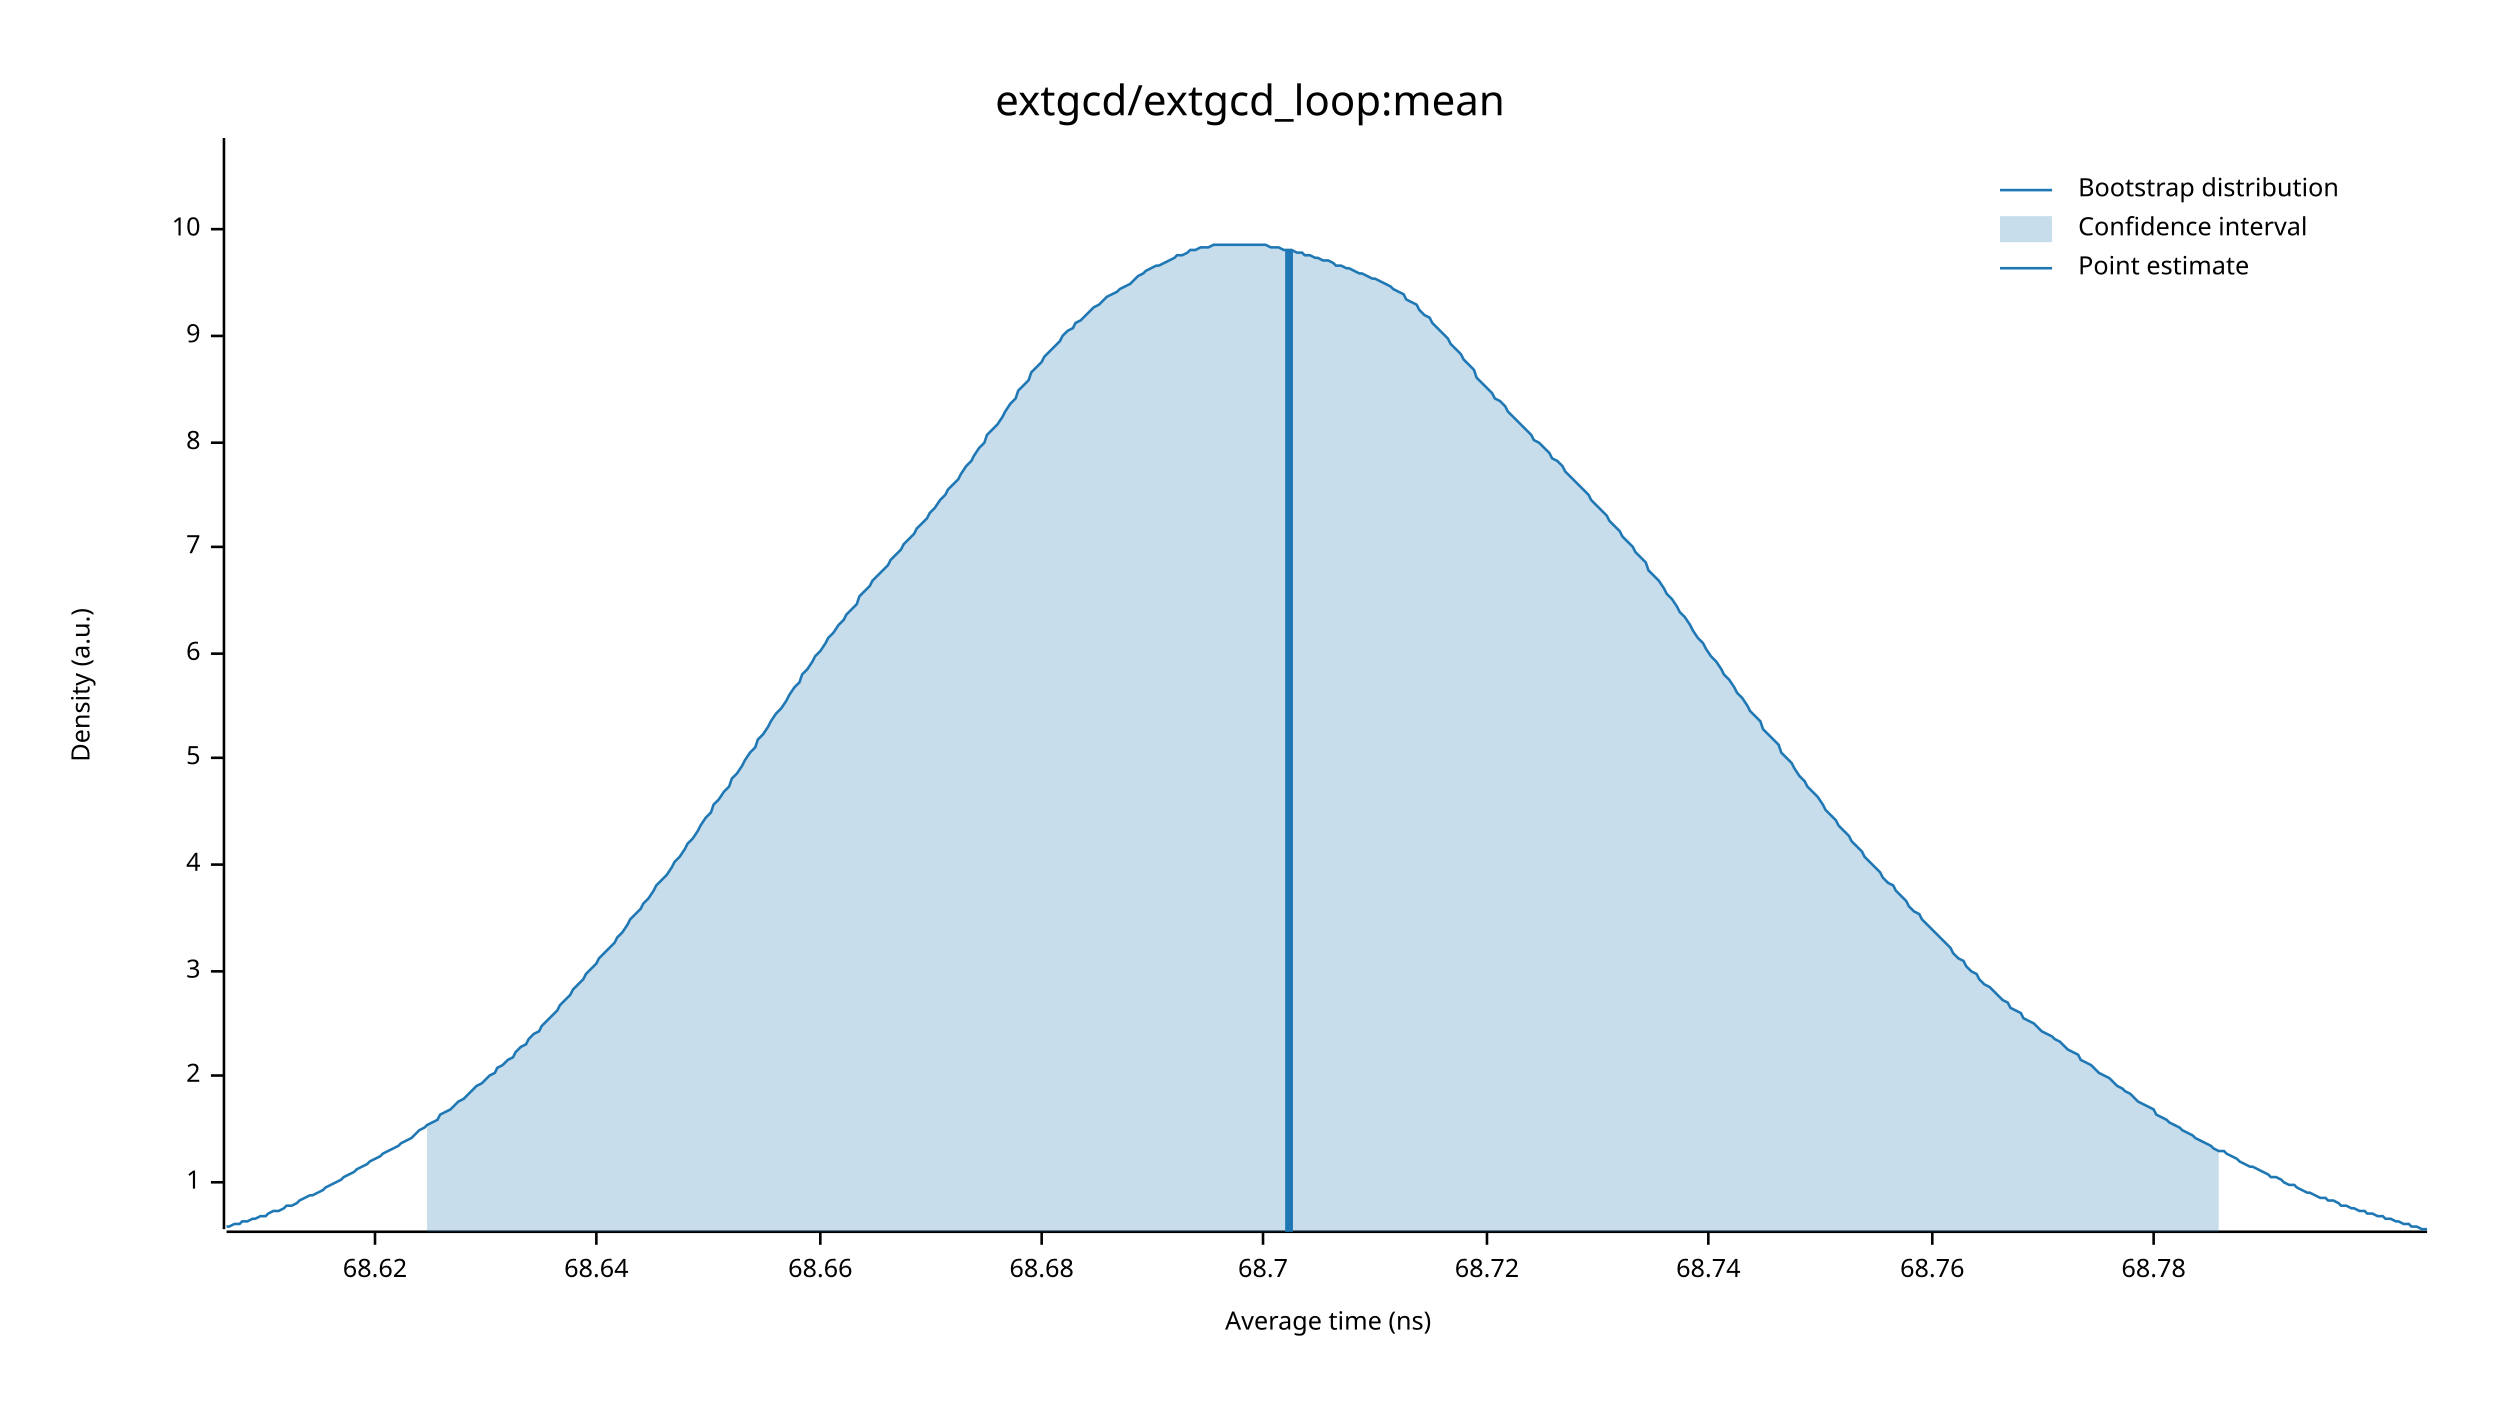
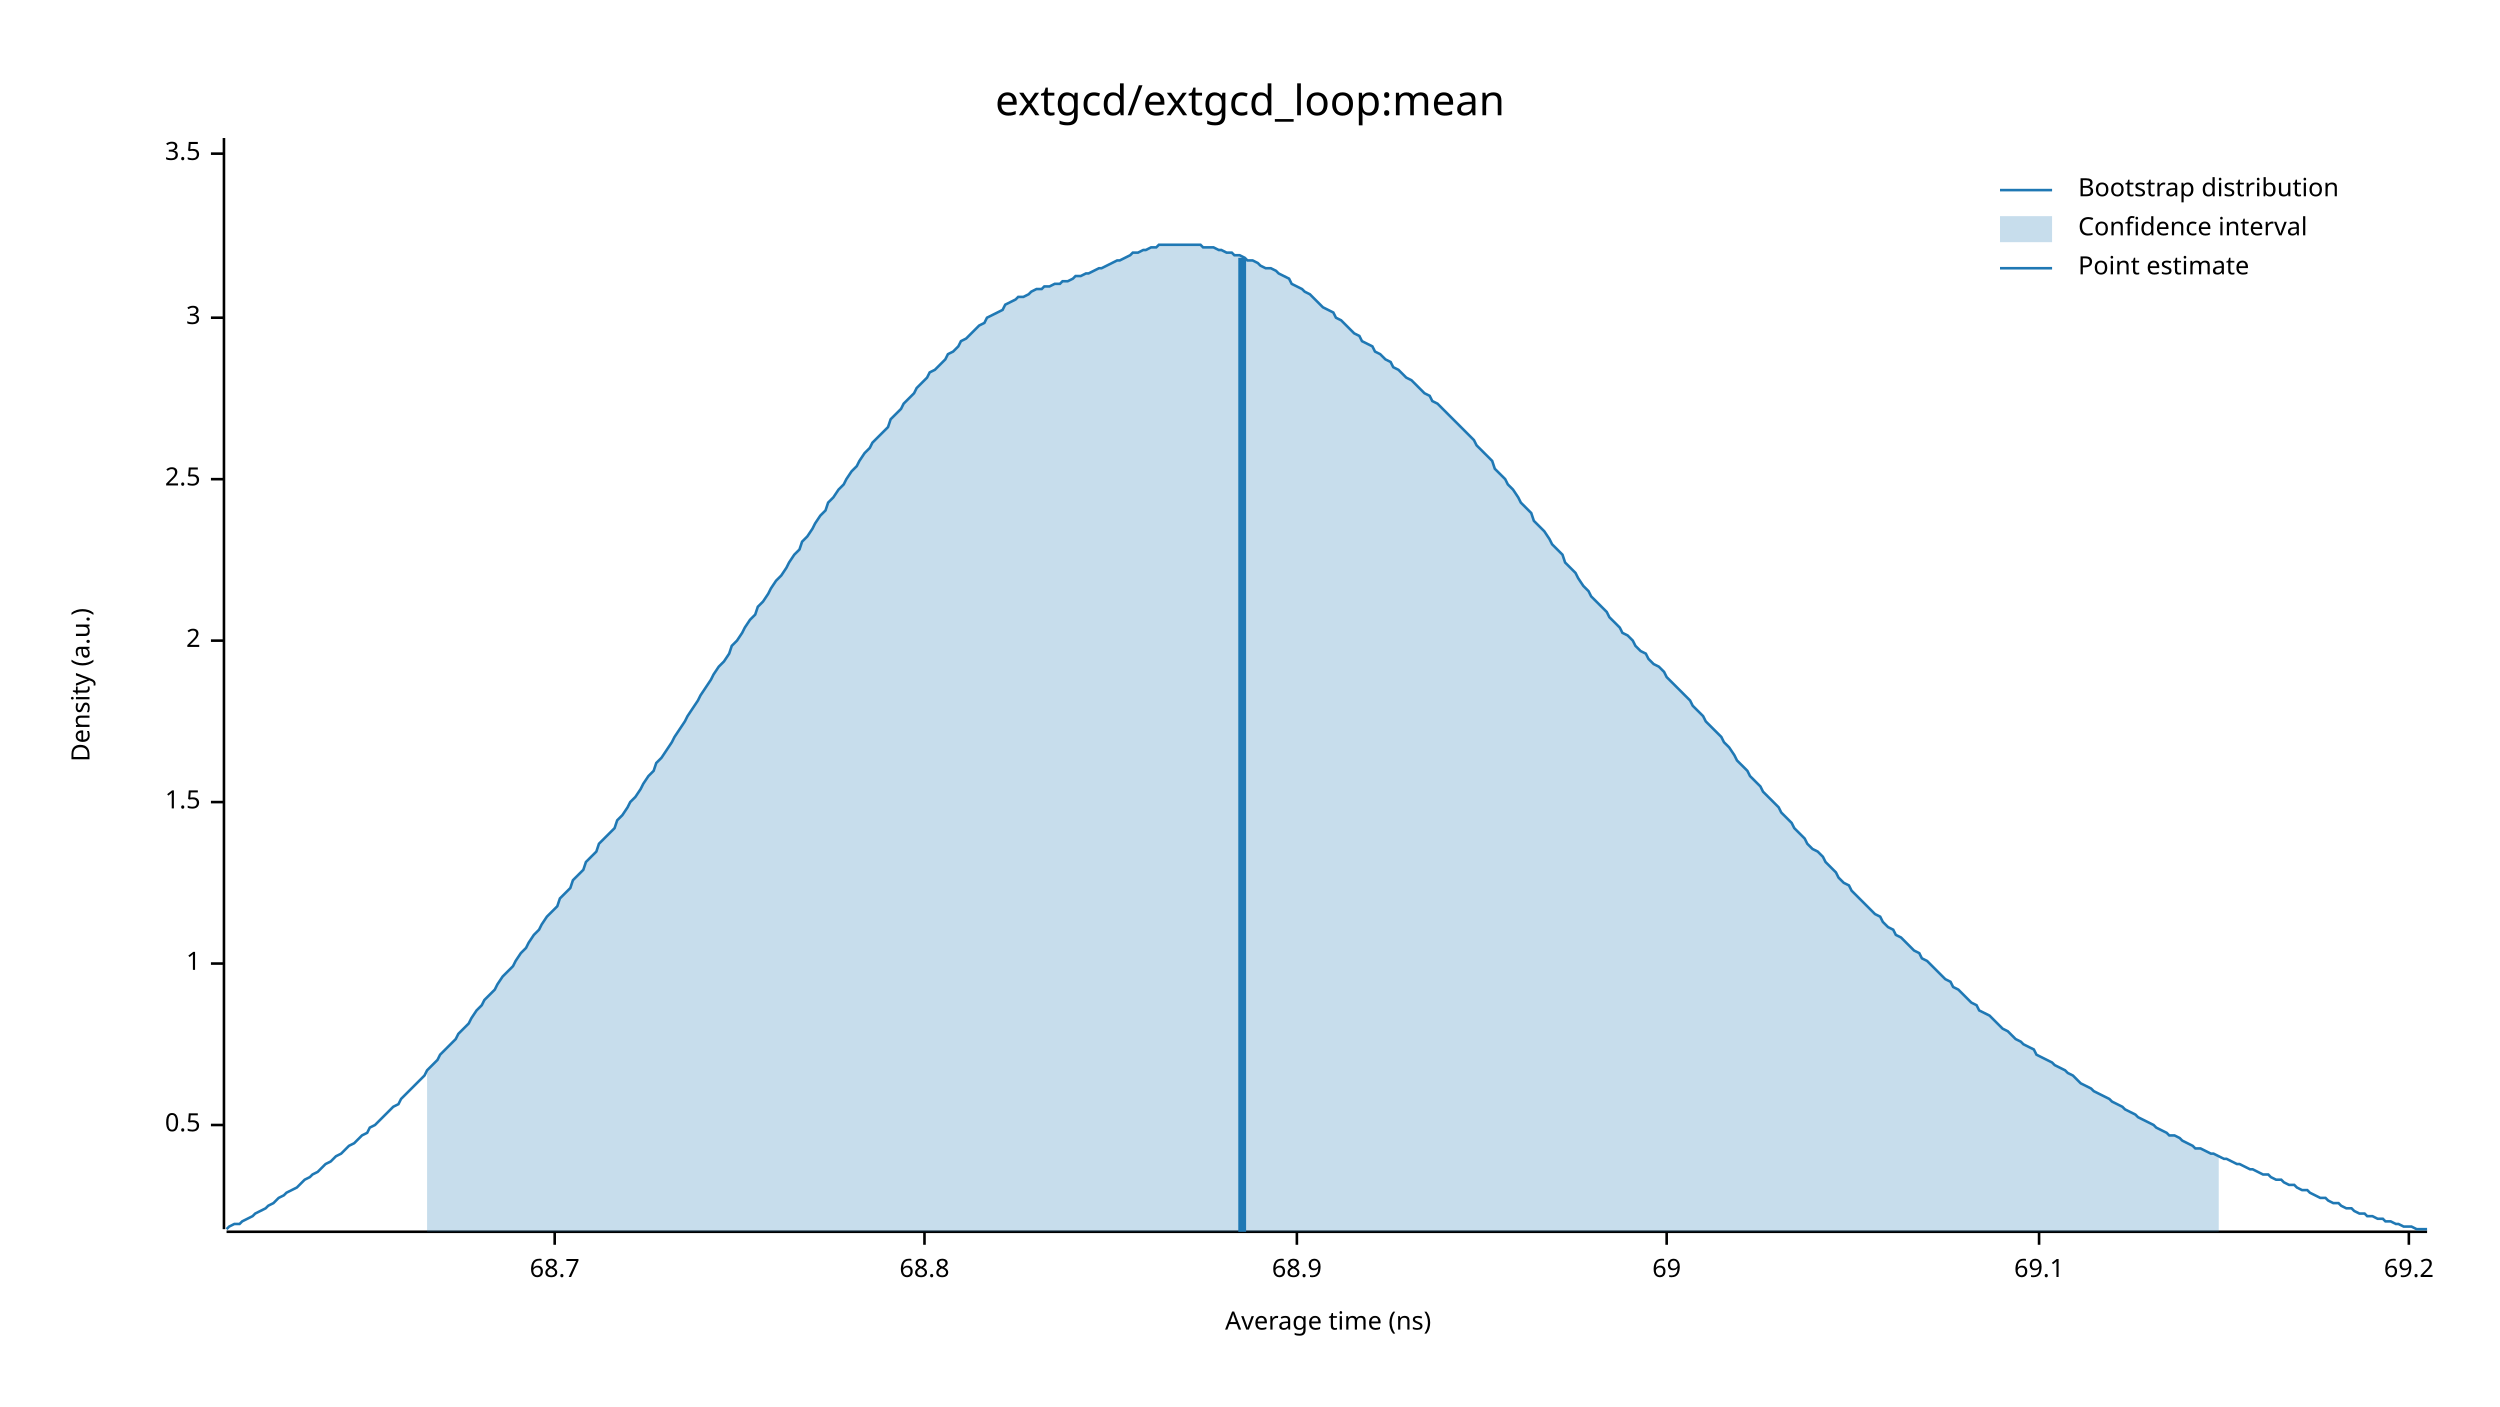
<svg xmlns="http://www.w3.org/2000/svg" width="960" height="540" viewBox="0 0 960 540">
  <text x="480" y="32" dy="0.76em" text-anchor="middle" font-family="sans-serif" font-size="16.129" opacity="1" fill="#000000">
extgcd/extgcd_loop:mean
</text>
  <text x="27" y="263" dy="0.76em" text-anchor="middle" font-family="sans-serif" font-size="9.677" opacity="1" fill="#000000" transform="rotate(270, 27, 263)">
Density (a.u.)
</text>
  <text x="510" y="513" dy="-0.5ex" text-anchor="middle" font-family="sans-serif" font-size="9.677" opacity="1" fill="#000000">
Average time (ns)
</text>
  <polyline fill="none" opacity="1" stroke="#000000" stroke-width="1" points="86,53 86,472 " />
-   <text x="77" y="454" dy="0.5ex" text-anchor="end" font-family="sans-serif" font-size="9.677" opacity="1" fill="#000000">
+   <text x="77" y="432" dy="0.5ex" text-anchor="end" font-family="sans-serif" font-size="9.677" opacity="1" fill="#000000">
+ 0.5
+ </text>
+   <polyline fill="none" opacity="1" stroke="#000000" stroke-width="1" points="81,432 86,432 " />
+   <text x="77" y="370" dy="0.5ex" text-anchor="end" font-family="sans-serif" font-size="9.677" opacity="1" fill="#000000">
1
</text>
-   <polyline fill="none" opacity="1" stroke="#000000" stroke-width="1" points="81,454 86,454 " />
-   <text x="77" y="413" dy="0.5ex" text-anchor="end" font-family="sans-serif" font-size="9.677" opacity="1" fill="#000000">
+   <polyline fill="none" opacity="1" stroke="#000000" stroke-width="1" points="81,370 86,370 " />
+   <text x="77" y="308" dy="0.5ex" text-anchor="end" font-family="sans-serif" font-size="9.677" opacity="1" fill="#000000">
+ 1.5
+ </text>
+   <polyline fill="none" opacity="1" stroke="#000000" stroke-width="1" points="81,308 86,308 " />
+   <text x="77" y="246" dy="0.5ex" text-anchor="end" font-family="sans-serif" font-size="9.677" opacity="1" fill="#000000">
2
</text>
-   <polyline fill="none" opacity="1" stroke="#000000" stroke-width="1" points="81,413 86,413 " />
-   <text x="77" y="373" dy="0.5ex" text-anchor="end" font-family="sans-serif" font-size="9.677" opacity="1" fill="#000000">
+   <polyline fill="none" opacity="1" stroke="#000000" stroke-width="1" points="81,246 86,246 " />
+   <text x="77" y="184" dy="0.5ex" text-anchor="end" font-family="sans-serif" font-size="9.677" opacity="1" fill="#000000">
+ 2.5
+ </text>
+   <polyline fill="none" opacity="1" stroke="#000000" stroke-width="1" points="81,184 86,184 " />
+   <text x="77" y="122" dy="0.5ex" text-anchor="end" font-family="sans-serif" font-size="9.677" opacity="1" fill="#000000">
3
</text>
-   <polyline fill="none" opacity="1" stroke="#000000" stroke-width="1" points="81,373 86,373 " />
-   <text x="77" y="332" dy="0.5ex" text-anchor="end" font-family="sans-serif" font-size="9.677" opacity="1" fill="#000000">
- 4
+   <polyline fill="none" opacity="1" stroke="#000000" stroke-width="1" points="81,122 86,122 " />
+   <text x="77" y="59" dy="0.5ex" text-anchor="end" font-family="sans-serif" font-size="9.677" opacity="1" fill="#000000">
+ 3.5
</text>
-   <polyline fill="none" opacity="1" stroke="#000000" stroke-width="1" points="81,332 86,332 " />
-   <text x="77" y="291" dy="0.5ex" text-anchor="end" font-family="sans-serif" font-size="9.677" opacity="1" fill="#000000">
- 5
- </text>
-   <polyline fill="none" opacity="1" stroke="#000000" stroke-width="1" points="81,291 86,291 " />
-   <text x="77" y="251" dy="0.5ex" text-anchor="end" font-family="sans-serif" font-size="9.677" opacity="1" fill="#000000">
- 6
- </text>
-   <polyline fill="none" opacity="1" stroke="#000000" stroke-width="1" points="81,251 86,251 " />
-   <text x="77" y="210" dy="0.5ex" text-anchor="end" font-family="sans-serif" font-size="9.677" opacity="1" fill="#000000">
- 7
- </text>
-   <polyline fill="none" opacity="1" stroke="#000000" stroke-width="1" points="81,210 86,210 " />
-   <text x="77" y="170" dy="0.5ex" text-anchor="end" font-family="sans-serif" font-size="9.677" opacity="1" fill="#000000">
- 8
- </text>
-   <polyline fill="none" opacity="1" stroke="#000000" stroke-width="1" points="81,170 86,170 " />
-   <text x="77" y="129" dy="0.5ex" text-anchor="end" font-family="sans-serif" font-size="9.677" opacity="1" fill="#000000">
- 9
- </text>
-   <polyline fill="none" opacity="1" stroke="#000000" stroke-width="1" points="81,129 86,129 " />
-   <text x="77" y="88" dy="0.5ex" text-anchor="end" font-family="sans-serif" font-size="9.677" opacity="1" fill="#000000">
- 10
- </text>
-   <polyline fill="none" opacity="1" stroke="#000000" stroke-width="1" points="81,88 86,88 " />
+   <polyline fill="none" opacity="1" stroke="#000000" stroke-width="1" points="81,59 86,59 " />
  <polyline fill="none" opacity="1" stroke="#000000" stroke-width="1" points="87,473 932,473 " />
-   <text x="144" y="483" dy="0.76em" text-anchor="middle" font-family="sans-serif" font-size="9.677" opacity="1" fill="#000000">
- 68.62
- </text>
-   <polyline fill="none" opacity="1" stroke="#000000" stroke-width="1" points="144,473 144,478 " />
-   <text x="229" y="483" dy="0.76em" text-anchor="middle" font-family="sans-serif" font-size="9.677" opacity="1" fill="#000000">
- 68.64
- </text>
-   <polyline fill="none" opacity="1" stroke="#000000" stroke-width="1" points="229,473 229,478 " />
-   <text x="315" y="483" dy="0.76em" text-anchor="middle" font-family="sans-serif" font-size="9.677" opacity="1" fill="#000000">
- 68.66
- </text>
-   <polyline fill="none" opacity="1" stroke="#000000" stroke-width="1" points="315,473 315,478 " />
-   <text x="400" y="483" dy="0.76em" text-anchor="middle" font-family="sans-serif" font-size="9.677" opacity="1" fill="#000000">
- 68.68
- </text>
-   <polyline fill="none" opacity="1" stroke="#000000" stroke-width="1" points="400,473 400,478 " />
-   <text x="485" y="483" dy="0.76em" text-anchor="middle" font-family="sans-serif" font-size="9.677" opacity="1" fill="#000000">
+   <text x="213" y="483" dy="0.76em" text-anchor="middle" font-family="sans-serif" font-size="9.677" opacity="1" fill="#000000">
68.7
</text>
-   <polyline fill="none" opacity="1" stroke="#000000" stroke-width="1" points="485,473 485,478 " />
-   <text x="571" y="483" dy="0.76em" text-anchor="middle" font-family="sans-serif" font-size="9.677" opacity="1" fill="#000000">
- 68.72
+   <polyline fill="none" opacity="1" stroke="#000000" stroke-width="1" points="213,473 213,478 " />
+   <text x="355" y="483" dy="0.76em" text-anchor="middle" font-family="sans-serif" font-size="9.677" opacity="1" fill="#000000">
+ 68.8
</text>
-   <polyline fill="none" opacity="1" stroke="#000000" stroke-width="1" points="571,473 571,478 " />
-   <text x="656" y="483" dy="0.76em" text-anchor="middle" font-family="sans-serif" font-size="9.677" opacity="1" fill="#000000">
- 68.74
+   <polyline fill="none" opacity="1" stroke="#000000" stroke-width="1" points="355,473 355,478 " />
+   <text x="498" y="483" dy="0.76em" text-anchor="middle" font-family="sans-serif" font-size="9.677" opacity="1" fill="#000000">
+ 68.9
</text>
-   <polyline fill="none" opacity="1" stroke="#000000" stroke-width="1" points="656,473 656,478 " />
-   <text x="742" y="483" dy="0.76em" text-anchor="middle" font-family="sans-serif" font-size="9.677" opacity="1" fill="#000000">
- 68.76
+   <polyline fill="none" opacity="1" stroke="#000000" stroke-width="1" points="498,473 498,478 " />
+   <text x="640" y="483" dy="0.76em" text-anchor="middle" font-family="sans-serif" font-size="9.677" opacity="1" fill="#000000">
+ 69
</text>
-   <polyline fill="none" opacity="1" stroke="#000000" stroke-width="1" points="742,473 742,478 " />
-   <text x="827" y="483" dy="0.76em" text-anchor="middle" font-family="sans-serif" font-size="9.677" opacity="1" fill="#000000">
- 68.78
+   <polyline fill="none" opacity="1" stroke="#000000" stroke-width="1" points="640,473 640,478 " />
+   <text x="783" y="483" dy="0.76em" text-anchor="middle" font-family="sans-serif" font-size="9.677" opacity="1" fill="#000000">
+ 69.1
</text>
-   <polyline fill="none" opacity="1" stroke="#000000" stroke-width="1" points="827,473 827,478 " />
-   <polyline fill="none" opacity="1" stroke="#1F78B4" stroke-width="1" points="87,471 88,471 90,470 92,470 93,469 95,469 97,468 98,468 100,467 102,467 103,466 105,465 107,465 109,464 110,463 112,463 114,462 115,461 117,460 119,459 120,459 122,458 124,457 125,456 127,455 129,454 131,453 132,452 134,451 136,450 137,449 139,448 141,447 142,446 144,445 146,444 147,443 149,442 151,441 153,440 154,439 156,438 158,437 159,436 161,434 163,433 164,432 166,431 168,430 169,428 171,427 173,426 175,424 176,423 178,422 180,420 181,419 183,417 185,416 186,415 188,413 190,412 191,410 193,409 195,407 197,406 198,404 200,402 202,401 203,399 205,397 207,396 208,394 210,392 212,390 214,388 215,386 217,384 219,382 220,380 222,378 224,376 225,374 227,372 229,370 230,368 232,366 234,364 236,362 237,360 239,358 241,355 242,353 244,351 246,349 247,347 249,345 251,342 252,340 254,338 256,336 258,333 259,331 261,329 263,326 264,324 266,322 268,319 269,317 271,314 273,312 274,309 276,307 278,304 280,302 281,299 283,297 285,294 286,292 288,289 290,287 291,284 293,282 295,279 296,277 298,274 300,272 302,269 303,267 305,264 307,262 308,259 310,257 312,254 313,252 315,250 317,247 318,245 320,243 322,240 324,238 325,236 327,234 329,232 330,229 332,227 334,225 335,223 337,221 339,219 341,217 342,215 344,213 346,211 347,209 349,207 351,205 352,203 354,201 356,199 357,197 359,195 361,192 363,190 364,188 366,186 368,184 369,182 371,179 373,177 374,175 376,172 378,170 379,167 381,165 383,163 385,160 386,158 388,155 390,153 391,150 393,148 395,146 396,143 398,141 400,139 401,137 403,135 405,133 407,131 408,129 410,127 412,126 413,124 415,123 417,121 418,120 420,118 422,117 423,116 425,114 427,113 429,112 430,111 432,110 434,109 435,108 437,106 439,105 440,104 442,103 444,102 445,102 447,101 449,100 451,99 452,98 454,98 456,97 457,96 459,96 461,95 462,95 464,95 466,94 468,94 469,94 471,94 473,94 474,94 476,94 478,94 479,94 481,94 483,94 484,94 486,94 488,95 490,95 491,95 493,96 495,96 496,96 498,97 500,97 501,98 503,98 505,99 506,99 508,100 510,100 512,101 513,102 515,102 517,103 518,103 520,104 522,105 523,105 525,106 527,107 528,107 530,108 532,109 534,110 535,111 537,112 539,113 540,115 542,116 544,117 545,119 547,121 549,122 550,124 552,126 554,128 556,130 557,132 559,134 561,136 562,138 564,140 566,142 567,145 569,147 571,149 573,151 574,153 576,154 578,156 579,158 581,160 583,162 584,163 586,165 588,167 589,169 591,170 593,172 595,174 596,176 598,177 600,179 601,181 603,183 605,185 606,186 608,188 610,190 611,192 613,194 615,196 617,198 618,200 620,202 622,204 623,206 625,208 627,210 628,212 630,214 632,216 633,219 635,221 637,223 639,226 640,228 642,230 644,233 645,235 647,237 649,240 650,242 652,245 654,247 655,249 657,252 659,254 661,257 662,259 664,261 666,264 667,266 669,268 671,271 672,273 674,275 676,277 677,280 679,282 681,284 683,286 684,289 686,291 688,293 689,295 691,298 693,300 694,302 696,304 698,306 700,309 701,311 703,313 705,315 706,317 708,319 710,321 711,323 713,325 715,327 716,329 718,331 720,333 722,335 723,337 725,339 727,340 728,342 730,344 732,346 733,348 735,350 737,351 738,353 740,355 742,357 744,359 745,360 747,362 749,364 750,366 752,368 754,369 755,371 757,373 759,374 760,376 762,378 764,379 766,381 767,382 769,384 771,385 772,387 774,388 776,389 777,391 779,392 781,393 782,394 784,396 786,397 788,398 789,399 791,400 793,402 794,403 796,404 798,405 799,407 801,408 803,409 804,410 806,412 808,413 810,414 811,415 813,417 815,418 816,419 818,420 820,422 821,423 823,424 825,425 827,426 828,428 830,429 832,430 833,431 835,432 837,433 838,434 840,435 842,436 843,437 845,438 847,439 849,440 850,441 852,442 854,442 855,443 857,444 859,445 860,446 862,447 864,448 865,448 867,449 869,450 871,451 872,452 874,452 876,453 877,454 879,455 881,455 882,456 884,457 886,458 887,458 889,459 891,460 893,460 894,461 896,461 898,462 899,463 901,463 903,464 904,464 906,465 908,465 909,466 911,466 913,467 915,467 916,468 918,468 920,469 921,469 923,470 925,470 926,471 928,471 930,472 932,472 " />
-   <polygon opacity="0.25" fill="#1F78B4" points="164,432 166,431 168,430 169,428 171,427 173,426 175,424 176,423 178,422 180,420 181,419 183,417 185,416 186,415 188,413 190,412 191,410 193,409 195,407 197,406 198,404 200,402 202,401 203,399 205,397 207,396 208,394 210,392 212,390 214,388 215,386 217,384 219,382 220,380 222,378 224,376 225,374 227,372 229,370 230,368 232,366 234,364 236,362 237,360 239,358 241,355 242,353 244,351 246,349 247,347 249,345 251,342 252,340 254,338 256,336 258,333 259,331 261,329 263,326 264,324 266,322 268,319 269,317 271,314 273,312 274,309 276,307 278,304 280,302 281,299 283,297 285,294 286,292 288,289 290,287 291,284 293,282 295,279 296,277 298,274 300,272 302,269 303,267 305,264 307,262 308,259 310,257 312,254 313,252 315,250 317,247 318,245 320,243 322,240 324,238 325,236 327,234 329,232 330,229 332,227 334,225 335,223 337,221 339,219 341,217 342,215 344,213 346,211 347,209 349,207 351,205 352,203 354,201 356,199 357,197 359,195 361,192 363,190 364,188 366,186 368,184 369,182 371,179 373,177 374,175 376,172 378,170 379,167 381,165 383,163 385,160 386,158 388,155 390,153 391,150 393,148 395,146 396,143 398,141 400,139 401,137 403,135 405,133 407,131 408,129 410,127 412,126 413,124 415,123 417,121 418,120 420,118 422,117 423,116 425,114 427,113 429,112 430,111 432,110 434,109 435,108 437,106 439,105 440,104 442,103 444,102 445,102 447,101 449,100 451,99 452,98 454,98 456,97 457,96 459,96 461,95 462,95 464,95 466,94 468,94 469,94 471,94 473,94 474,94 476,94 478,94 479,94 481,94 483,94 484,94 486,94 488,95 490,95 491,95 493,96 495,96 496,96 498,97 500,97 501,98 503,98 505,99 506,99 508,100 510,100 512,101 513,102 515,102 517,103 518,103 520,104 522,105 523,105 525,106 527,107 528,107 530,108 532,109 534,110 535,111 537,112 539,113 540,115 542,116 544,117 545,119 547,121 549,122 550,124 552,126 554,128 556,130 557,132 559,134 561,136 562,138 564,140 566,142 567,145 569,147 571,149 573,151 574,153 576,154 578,156 579,158 581,160 583,162 584,163 586,165 588,167 589,169 591,170 593,172 595,174 596,176 598,177 600,179 601,181 603,183 605,185 606,186 608,188 610,190 611,192 613,194 615,196 617,198 618,200 620,202 622,204 623,206 625,208 627,210 628,212 630,214 632,216 633,219 635,221 637,223 639,226 640,228 642,230 644,233 645,235 647,237 649,240 650,242 652,245 654,247 655,249 657,252 659,254 661,257 662,259 664,261 666,264 667,266 669,268 671,271 672,273 674,275 676,277 677,280 679,282 681,284 683,286 684,289 686,291 688,293 689,295 691,298 693,300 694,302 696,304 698,306 700,309 701,311 703,313 705,315 706,317 708,319 710,321 711,323 713,325 715,327 716,329 718,331 720,333 722,335 723,337 725,339 727,340 728,342 730,344 732,346 733,348 735,350 737,351 738,353 740,355 742,357 744,359 745,360 747,362 749,364 750,366 752,368 754,369 755,371 757,373 759,374 760,376 762,378 764,379 766,381 767,382 769,384 771,385 772,387 774,388 776,389 777,391 779,392 781,393 782,394 784,396 786,397 788,398 789,399 791,400 793,402 794,403 796,404 798,405 799,407 801,408 803,409 804,410 806,412 808,413 810,414 811,415 813,417 815,418 816,419 818,420 820,422 821,423 823,424 825,425 827,426 828,428 830,429 832,430 833,431 835,432 837,433 838,434 840,435 842,436 843,437 845,438 847,439 849,440 850,441 852,442 852,473 164,473 " />
-   <polyline fill="none" opacity="1" stroke="#1F78B4" stroke-width="3" points="495,473 495,96 " />
+   <polyline fill="none" opacity="1" stroke="#000000" stroke-width="1" points="783,473 783,478 " />
+   <text x="925" y="483" dy="0.76em" text-anchor="middle" font-family="sans-serif" font-size="9.677" opacity="1" fill="#000000">
+ 69.2
+ </text>
+   <polyline fill="none" opacity="1" stroke="#000000" stroke-width="1" points="925,473 925,478 " />
+   <polyline fill="none" opacity="1" stroke="#1F78B4" stroke-width="1" points="87,472 88,471 90,470 92,470 93,469 95,468 97,467 98,466 100,465 102,464 103,463 105,462 107,460 109,459 110,458 112,457 114,456 115,455 117,453 119,452 120,451 122,450 124,448 125,447 127,446 129,444 131,443 132,442 134,440 136,439 137,438 139,436 141,435 142,433 144,432 146,430 147,429 149,427 151,425 153,424 154,422 156,420 158,418 159,417 161,415 163,413 164,411 166,409 168,407 169,405 171,403 173,401 175,399 176,397 178,395 180,393 181,391 183,388 185,386 186,384 188,382 190,380 191,378 193,375 195,373 197,371 198,369 200,366 202,364 203,362 205,359 207,357 208,355 210,352 212,350 214,348 215,345 217,343 219,341 220,338 222,336 224,334 225,331 227,329 229,327 230,324 232,322 234,320 236,318 237,315 239,313 241,310 242,308 244,306 246,303 247,301 249,298 251,296 252,293 254,291 256,288 258,285 259,283 261,280 263,277 264,275 266,272 268,269 269,267 271,264 273,261 274,259 276,256 278,254 280,251 281,248 283,246 285,243 286,241 288,238 290,236 291,233 293,231 295,228 296,226 298,223 300,221 302,218 303,216 305,213 307,211 308,208 310,206 312,203 313,201 315,198 317,196 318,193 320,191 322,188 324,186 325,184 327,181 329,179 330,177 332,174 334,172 335,170 337,168 339,166 341,164 342,161 344,159 346,157 347,155 349,153 351,151 352,149 354,147 356,145 357,143 359,142 361,140 363,138 364,136 366,135 368,133 369,131 371,130 373,128 374,127 376,125 378,124 379,122 381,121 383,120 385,119 386,117 388,116 390,115 391,114 393,114 395,113 396,112 398,111 400,111 401,110 403,110 405,109 407,109 408,108 410,108 412,107 413,106 415,106 417,105 418,105 420,104 422,103 423,103 425,102 427,101 429,100 430,100 432,99 434,98 435,97 437,97 439,96 440,96 442,95 444,95 445,94 447,94 449,94 451,94 452,94 454,94 456,94 457,94 459,94 461,94 462,95 464,95 466,95 468,96 469,96 471,97 473,97 474,98 476,98 478,99 479,100 481,100 483,101 484,102 486,103 488,103 490,104 491,105 493,106 495,107 496,109 498,110 500,111 501,112 503,113 505,115 506,116 508,118 510,119 512,120 513,122 515,123 517,125 518,126 520,128 522,129 523,131 525,132 527,133 528,135 530,136 532,138 534,139 535,141 537,142 539,144 540,145 542,146 544,148 545,149 547,151 549,152 550,154 552,155 554,157 556,159 557,160 559,162 561,164 562,165 564,167 566,169 567,171 569,173 571,175 573,177 574,180 576,182 578,184 579,186 581,188 583,191 584,193 586,195 588,197 589,200 591,202 593,204 595,207 596,209 598,211 600,213 601,216 603,218 605,220 606,222 608,225 610,227 611,229 613,231 615,233 617,235 618,237 620,239 622,241 623,243 625,244 627,246 628,248 630,250 632,251 633,253 635,255 637,256 639,258 640,260 642,262 644,264 645,265 647,267 649,269 650,271 652,273 654,275 655,277 657,279 659,281 661,283 662,285 664,287 666,290 667,292 669,294 671,296 672,298 674,300 676,302 677,304 679,306 681,308 683,310 684,312 686,314 688,316 689,318 691,320 693,322 694,324 696,326 698,327 700,329 701,331 703,333 705,335 706,337 708,339 710,340 711,342 713,344 715,346 716,347 718,349 720,351 722,352 723,354 725,356 727,357 728,359 730,360 732,362 733,363 735,365 737,366 738,368 740,369 742,371 744,373 745,374 747,376 749,377 750,379 752,380 754,382 755,383 757,385 759,386 760,388 762,389 764,390 766,392 767,393 769,395 771,396 772,397 774,399 776,400 777,401 779,402 781,403 782,405 784,406 786,407 788,408 789,409 791,410 793,411 794,412 796,413 798,415 799,416 801,417 803,418 804,419 806,420 808,421 810,422 811,423 813,424 815,425 816,426 818,427 820,428 821,429 823,430 825,431 827,432 828,433 830,434 832,435 833,436 835,436 837,437 838,438 840,439 842,440 843,441 845,441 847,442 849,443 850,443 852,444 854,445 855,445 857,446 859,447 860,447 862,448 864,449 865,449 867,450 869,451 871,451 872,452 874,453 876,453 877,454 879,455 881,455 882,456 884,457 886,457 887,458 889,459 891,460 893,460 894,461 896,462 898,462 899,463 901,464 903,464 904,465 906,466 908,466 909,467 911,467 913,468 915,468 916,469 918,469 920,470 921,470 923,471 925,471 926,471 928,472 930,472 932,472 " />
+   <polygon opacity="0.25" fill="#1F78B4" points="164,411 166,409 168,407 169,405 171,403 173,401 175,399 176,397 178,395 180,393 181,391 183,388 185,386 186,384 188,382 190,380 191,378 193,375 195,373 197,371 198,369 200,366 202,364 203,362 205,359 207,357 208,355 210,352 212,350 214,348 215,345 217,343 219,341 220,338 222,336 224,334 225,331 227,329 229,327 230,324 232,322 234,320 236,318 237,315 239,313 241,310 242,308 244,306 246,303 247,301 249,298 251,296 252,293 254,291 256,288 258,285 259,283 261,280 263,277 264,275 266,272 268,269 269,267 271,264 273,261 274,259 276,256 278,254 280,251 281,248 283,246 285,243 286,241 288,238 290,236 291,233 293,231 295,228 296,226 298,223 300,221 302,218 303,216 305,213 307,211 308,208 310,206 312,203 313,201 315,198 317,196 318,193 320,191 322,188 324,186 325,184 327,181 329,179 330,177 332,174 334,172 335,170 337,168 339,166 341,164 342,161 344,159 346,157 347,155 349,153 351,151 352,149 354,147 356,145 357,143 359,142 361,140 363,138 364,136 366,135 368,133 369,131 371,130 373,128 374,127 376,125 378,124 379,122 381,121 383,120 385,119 386,117 388,116 390,115 391,114 393,114 395,113 396,112 398,111 400,111 401,110 403,110 405,109 407,109 408,108 410,108 412,107 413,106 415,106 417,105 418,105 420,104 422,103 423,103 425,102 427,101 429,100 430,100 432,99 434,98 435,97 437,97 439,96 440,96 442,95 444,95 445,94 447,94 449,94 451,94 452,94 454,94 456,94 457,94 459,94 461,94 462,95 464,95 466,95 468,96 469,96 471,97 473,97 474,98 476,98 478,99 479,100 481,100 483,101 484,102 486,103 488,103 490,104 491,105 493,106 495,107 496,109 498,110 500,111 501,112 503,113 505,115 506,116 508,118 510,119 512,120 513,122 515,123 517,125 518,126 520,128 522,129 523,131 525,132 527,133 528,135 530,136 532,138 534,139 535,141 537,142 539,144 540,145 542,146 544,148 545,149 547,151 549,152 550,154 552,155 554,157 556,159 557,160 559,162 561,164 562,165 564,167 566,169 567,171 569,173 571,175 573,177 574,180 576,182 578,184 579,186 581,188 583,191 584,193 586,195 588,197 589,200 591,202 593,204 595,207 596,209 598,211 600,213 601,216 603,218 605,220 606,222 608,225 610,227 611,229 613,231 615,233 617,235 618,237 620,239 622,241 623,243 625,244 627,246 628,248 630,250 632,251 633,253 635,255 637,256 639,258 640,260 642,262 644,264 645,265 647,267 649,269 650,271 652,273 654,275 655,277 657,279 659,281 661,283 662,285 664,287 666,290 667,292 669,294 671,296 672,298 674,300 676,302 677,304 679,306 681,308 683,310 684,312 686,314 688,316 689,318 691,320 693,322 694,324 696,326 698,327 700,329 701,331 703,333 705,335 706,337 708,339 710,340 711,342 713,344 715,346 716,347 718,349 720,351 722,352 723,354 725,356 727,357 728,359 730,360 732,362 733,363 735,365 737,366 738,368 740,369 742,371 744,373 745,374 747,376 749,377 750,379 752,380 754,382 755,383 757,385 759,386 760,388 762,389 764,390 766,392 767,393 769,395 771,396 772,397 774,399 776,400 777,401 779,402 781,403 782,405 784,406 786,407 788,408 789,409 791,410 793,411 794,412 796,413 798,415 799,416 801,417 803,418 804,419 806,420 808,421 810,422 811,423 813,424 815,425 816,426 818,427 820,428 821,429 823,430 825,431 827,432 828,433 830,434 832,435 833,436 835,436 837,437 838,438 840,439 842,440 843,441 845,441 847,442 849,443 850,443 852,444 852,473 164,473 " />
+   <polyline fill="none" opacity="1" stroke="#1F78B4" stroke-width="3" points="477,473 477,99 " />
  <text x="798" y="68" dy="0.76em" text-anchor="start" font-family="sans-serif" font-size="9.677" opacity="1" fill="#000000">
Bootstrap distribution
</text>
  <text x="798" y="83" dy="0.76em" text-anchor="start" font-family="sans-serif" font-size="9.677" opacity="1" fill="#000000">
Confidence interval
</text>
  <text x="798" y="98" dy="0.76em" text-anchor="start" font-family="sans-serif" font-size="9.677" opacity="1" fill="#000000">
Point estimate
</text>
  <polyline fill="none" opacity="1" stroke="#1F78B4" stroke-width="1" points="768,73 788,73 " />
  <rect x="768" y="83" width="20" height="10" opacity="0.25" fill="#1F78B4" stroke="none" />
  <polyline fill="none" opacity="1" stroke="#1F78B4" stroke-width="1" points="768,103 788,103 " />
</svg>
